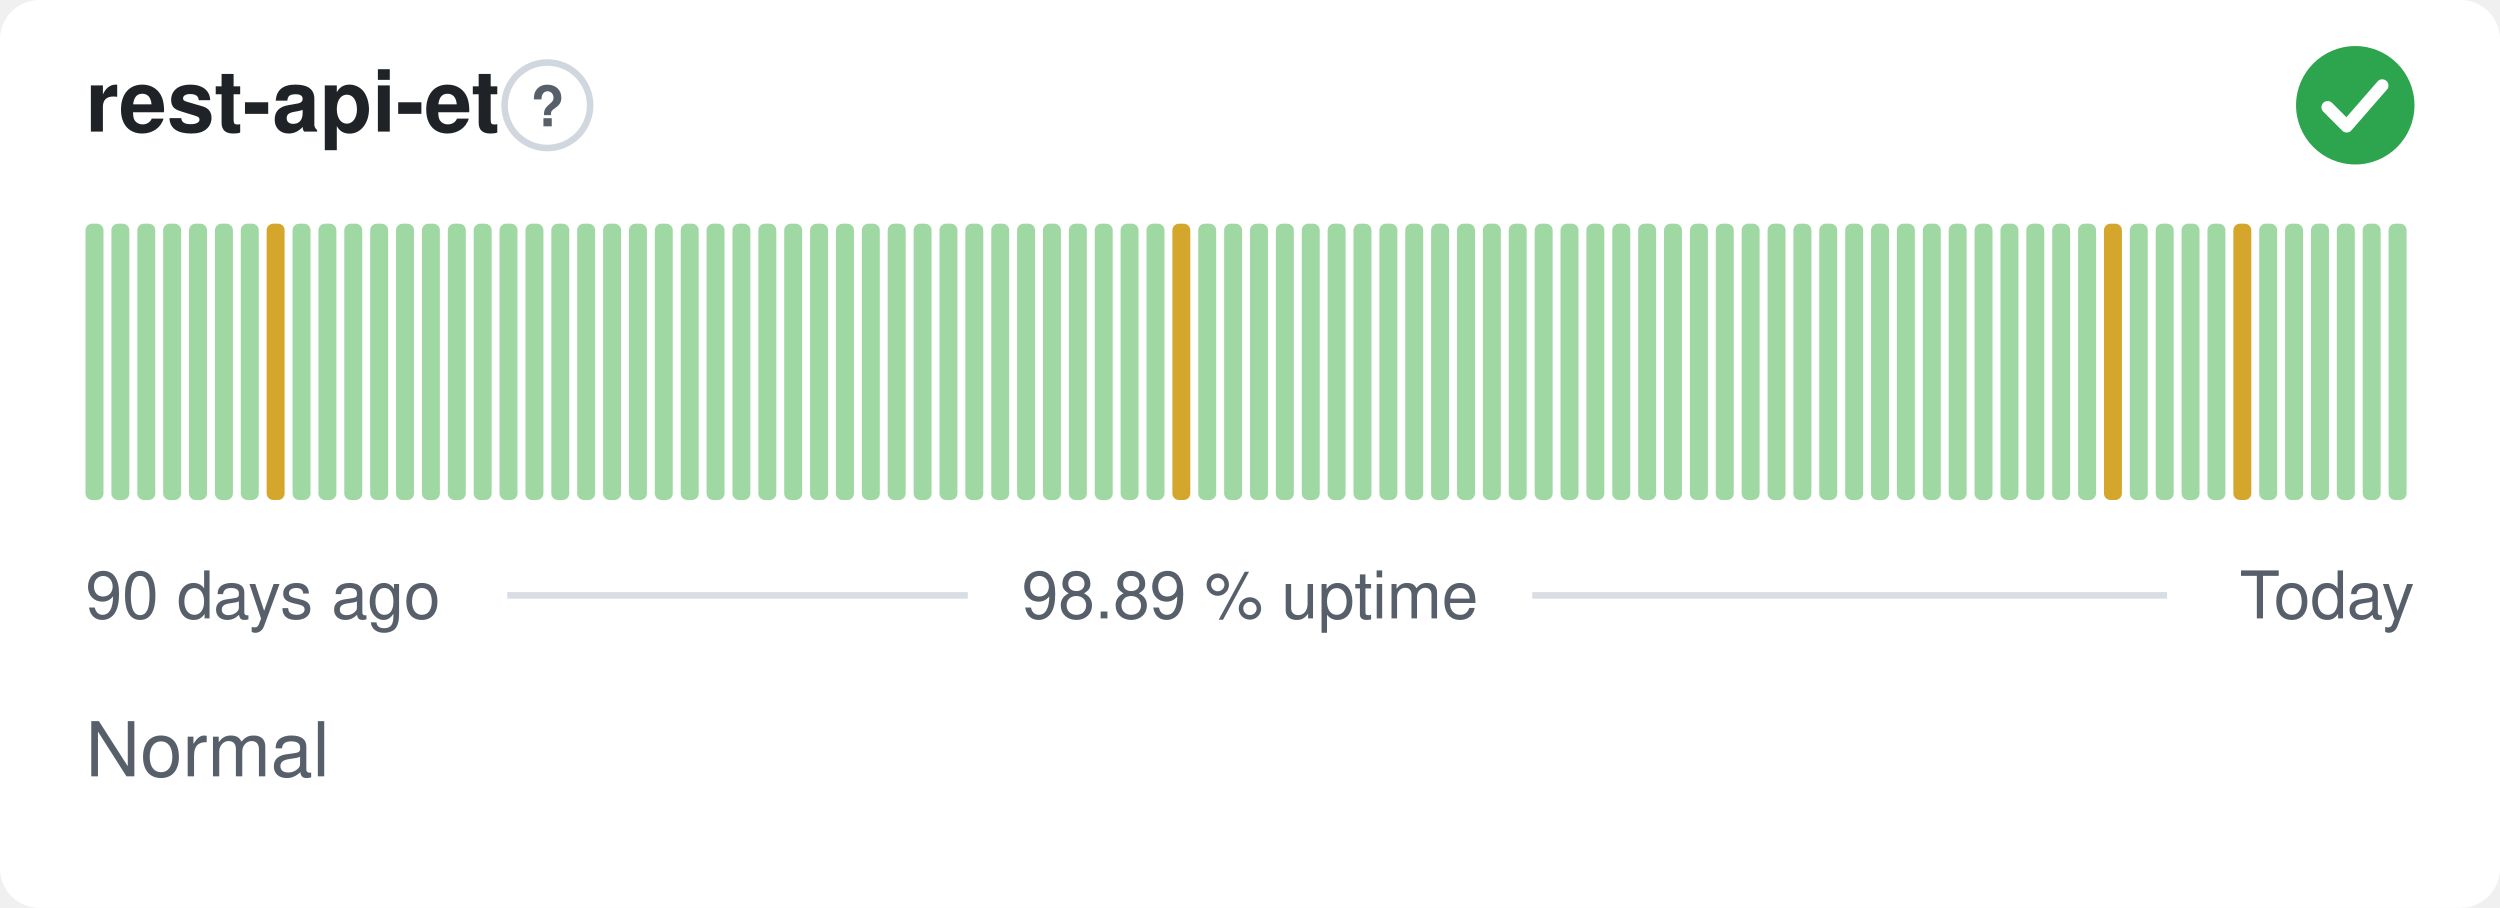
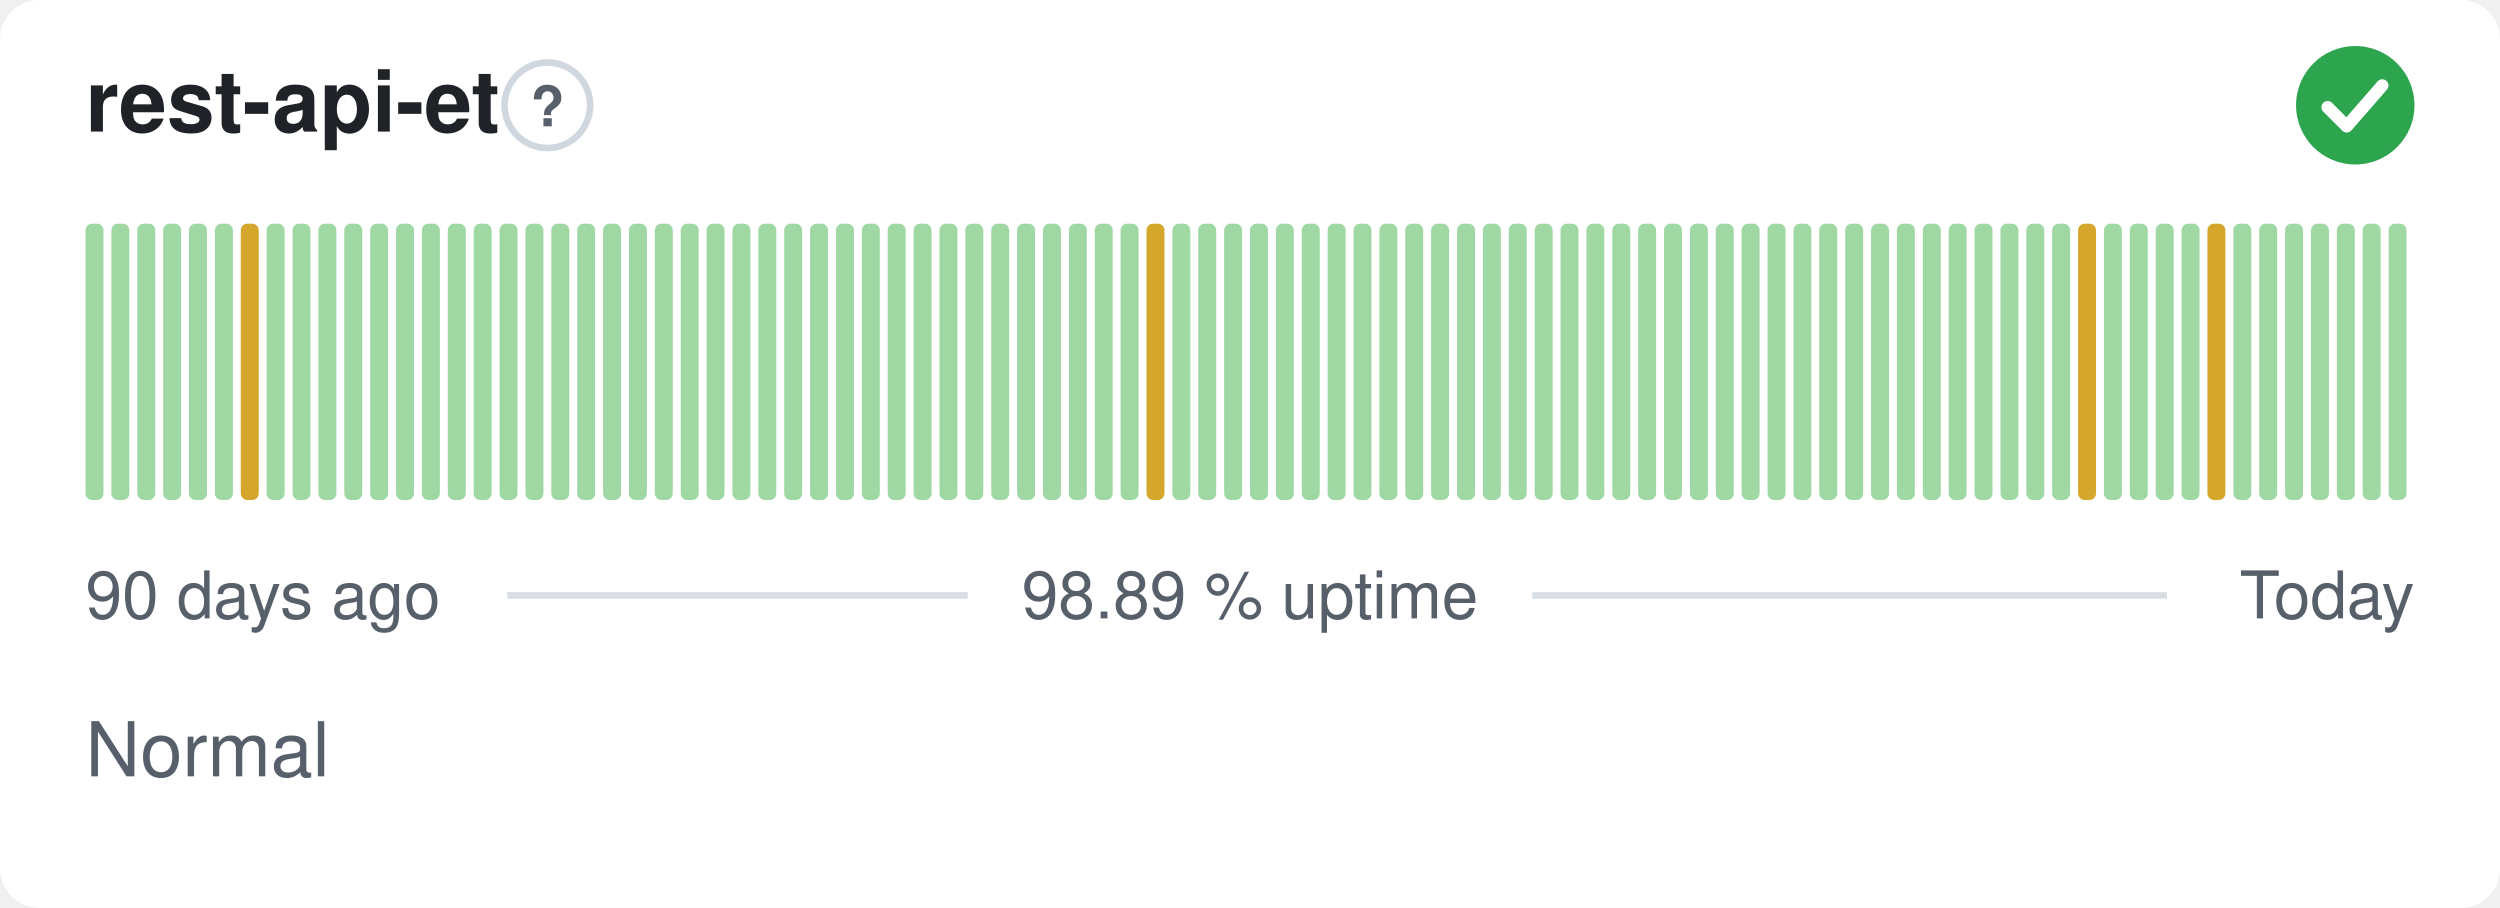
<svg xmlns="http://www.w3.org/2000/svg" width="380" height="138" viewBox="0 0 380 138" role="img" aria-label="rest-api-et: Normal, 98.89 % uptime over the last 90 days" font-family="-apple-system,BlinkMacSystemFont,'Segoe UI',Helvetica,Arial,sans-serif">
  <style>
    @media (prefers-color-scheme: dark) {
      .bg { fill: #0d1117 }
      .title { fill: #e6edf3 }
      .muted { fill: #8b949e }
      .hint { stroke: #30363d }
      .rule { stroke: #30363d }
      .nodata { fill: #21262d }
    }
  </style>
  <rect class="bg" width="380" height="138" rx="6" fill="#ffffff" />
  <text class="title" x="13" y="20" font-size="13" font-weight="600" fill="#1f2328">rest-api-et</text>
  <circle class="hint" cx="83.2" cy="16" r="6.5" fill="none" stroke="#d0d7de" stroke-width="1" />
  <text class="muted" x="83.2" y="19.2" text-anchor="middle" font-size="8.5" font-weight="700" fill="#57606a">?</text>
  <circle cx="358" cy="16" r="9" fill="#2da44e" />
  <path d="M353.80 16.30l2.90 2.90 5.40 -6.20" fill="none" stroke="#fff" stroke-width="1.89" stroke-linecap="round" stroke-linejoin="round" />
  <rect x="13.00" y="34.00" width="2.73" height="42.00" rx="1" fill="#9fd8a3" />
  <rect x="16.93" y="34.00" width="2.73" height="42.00" rx="1" fill="#9fd8a3" />
  <rect x="20.87" y="34.00" width="2.73" height="42.00" rx="1" fill="#9fd8a3" />
  <rect x="24.80" y="34.00" width="2.73" height="42.00" rx="1" fill="#9fd8a3" />
  <rect x="28.73" y="34.00" width="2.73" height="42.00" rx="1" fill="#9fd8a3" />
  <rect x="32.67" y="34.00" width="2.73" height="42.00" rx="1" fill="#9fd8a3" />
-   <rect x="36.60" y="34.00" width="2.73" height="42.00" rx="1" fill="#9fd8a3" />
-   <rect x="40.53" y="34.00" width="2.73" height="42.00" rx="1" fill="#d4a72c" />
+   <rect x="36.60" y="34.00" width="2.73" height="42.00" rx="1" fill="#d4a72c" />
+   <rect x="40.53" y="34.00" width="2.73" height="42.00" rx="1" fill="#9fd8a3" />
  <rect x="44.47" y="34.00" width="2.73" height="42.00" rx="1" fill="#9fd8a3" />
  <rect x="48.40" y="34.00" width="2.73" height="42.00" rx="1" fill="#9fd8a3" />
  <rect x="52.33" y="34.00" width="2.73" height="42.00" rx="1" fill="#9fd8a3" />
  <rect x="56.27" y="34.00" width="2.73" height="42.00" rx="1" fill="#9fd8a3" />
  <rect x="60.20" y="34.00" width="2.73" height="42.00" rx="1" fill="#9fd8a3" />
  <rect x="64.13" y="34.00" width="2.73" height="42.00" rx="1" fill="#9fd8a3" />
  <rect x="68.07" y="34.00" width="2.73" height="42.00" rx="1" fill="#9fd8a3" />
  <rect x="72.00" y="34.00" width="2.73" height="42.00" rx="1" fill="#9fd8a3" />
  <rect x="75.93" y="34.00" width="2.73" height="42.00" rx="1" fill="#9fd8a3" />
  <rect x="79.87" y="34.00" width="2.73" height="42.00" rx="1" fill="#9fd8a3" />
  <rect x="83.80" y="34.00" width="2.73" height="42.00" rx="1" fill="#9fd8a3" />
  <rect x="87.73" y="34.00" width="2.73" height="42.00" rx="1" fill="#9fd8a3" />
  <rect x="91.67" y="34.00" width="2.73" height="42.00" rx="1" fill="#9fd8a3" />
  <rect x="95.60" y="34.00" width="2.73" height="42.00" rx="1" fill="#9fd8a3" />
  <rect x="99.53" y="34.00" width="2.73" height="42.00" rx="1" fill="#9fd8a3" />
  <rect x="103.47" y="34.00" width="2.73" height="42.00" rx="1" fill="#9fd8a3" />
  <rect x="107.40" y="34.00" width="2.73" height="42.00" rx="1" fill="#9fd8a3" />
  <rect x="111.33" y="34.00" width="2.73" height="42.00" rx="1" fill="#9fd8a3" />
  <rect x="115.27" y="34.00" width="2.73" height="42.00" rx="1" fill="#9fd8a3" />
  <rect x="119.20" y="34.00" width="2.73" height="42.00" rx="1" fill="#9fd8a3" />
  <rect x="123.13" y="34.00" width="2.73" height="42.00" rx="1" fill="#9fd8a3" />
  <rect x="127.07" y="34.00" width="2.73" height="42.00" rx="1" fill="#9fd8a3" />
  <rect x="131.00" y="34.00" width="2.73" height="42.00" rx="1" fill="#9fd8a3" />
  <rect x="134.93" y="34.00" width="2.73" height="42.00" rx="1" fill="#9fd8a3" />
  <rect x="138.87" y="34.00" width="2.73" height="42.00" rx="1" fill="#9fd8a3" />
  <rect x="142.80" y="34.00" width="2.73" height="42.00" rx="1" fill="#9fd8a3" />
  <rect x="146.73" y="34.00" width="2.73" height="42.00" rx="1" fill="#9fd8a3" />
  <rect x="150.67" y="34.00" width="2.73" height="42.00" rx="1" fill="#9fd8a3" />
  <rect x="154.60" y="34.00" width="2.73" height="42.00" rx="1" fill="#9fd8a3" />
  <rect x="158.53" y="34.00" width="2.73" height="42.00" rx="1" fill="#9fd8a3" />
  <rect x="162.47" y="34.00" width="2.73" height="42.00" rx="1" fill="#9fd8a3" />
  <rect x="166.40" y="34.00" width="2.73" height="42.00" rx="1" fill="#9fd8a3" />
  <rect x="170.33" y="34.00" width="2.73" height="42.00" rx="1" fill="#9fd8a3" />
-   <rect x="174.27" y="34.00" width="2.73" height="42.00" rx="1" fill="#9fd8a3" />
-   <rect x="178.20" y="34.00" width="2.73" height="42.00" rx="1" fill="#d4a72c" />
+   <rect x="174.27" y="34.00" width="2.73" height="42.00" rx="1" fill="#d4a72c" />
+   <rect x="178.20" y="34.00" width="2.73" height="42.00" rx="1" fill="#9fd8a3" />
  <rect x="182.13" y="34.00" width="2.73" height="42.00" rx="1" fill="#9fd8a3" />
  <rect x="186.07" y="34.00" width="2.73" height="42.00" rx="1" fill="#9fd8a3" />
  <rect x="190.00" y="34.00" width="2.73" height="42.00" rx="1" fill="#9fd8a3" />
  <rect x="193.93" y="34.00" width="2.73" height="42.00" rx="1" fill="#9fd8a3" />
  <rect x="197.87" y="34.00" width="2.73" height="42.00" rx="1" fill="#9fd8a3" />
  <rect x="201.80" y="34.00" width="2.73" height="42.00" rx="1" fill="#9fd8a3" />
  <rect x="205.73" y="34.00" width="2.73" height="42.00" rx="1" fill="#9fd8a3" />
  <rect x="209.67" y="34.00" width="2.73" height="42.00" rx="1" fill="#9fd8a3" />
  <rect x="213.60" y="34.00" width="2.73" height="42.00" rx="1" fill="#9fd8a3" />
  <rect x="217.53" y="34.00" width="2.73" height="42.00" rx="1" fill="#9fd8a3" />
  <rect x="221.47" y="34.00" width="2.73" height="42.00" rx="1" fill="#9fd8a3" />
  <rect x="225.40" y="34.00" width="2.73" height="42.00" rx="1" fill="#9fd8a3" />
  <rect x="229.33" y="34.00" width="2.73" height="42.00" rx="1" fill="#9fd8a3" />
  <rect x="233.27" y="34.00" width="2.73" height="42.00" rx="1" fill="#9fd8a3" />
  <rect x="237.20" y="34.00" width="2.73" height="42.00" rx="1" fill="#9fd8a3" />
  <rect x="241.13" y="34.00" width="2.73" height="42.00" rx="1" fill="#9fd8a3" />
  <rect x="245.07" y="34.00" width="2.73" height="42.00" rx="1" fill="#9fd8a3" />
  <rect x="249.00" y="34.00" width="2.73" height="42.00" rx="1" fill="#9fd8a3" />
  <rect x="252.93" y="34.00" width="2.73" height="42.00" rx="1" fill="#9fd8a3" />
  <rect x="256.87" y="34.00" width="2.73" height="42.00" rx="1" fill="#9fd8a3" />
  <rect x="260.80" y="34.00" width="2.73" height="42.00" rx="1" fill="#9fd8a3" />
  <rect x="264.73" y="34.00" width="2.73" height="42.00" rx="1" fill="#9fd8a3" />
  <rect x="268.67" y="34.00" width="2.73" height="42.00" rx="1" fill="#9fd8a3" />
  <rect x="272.60" y="34.00" width="2.73" height="42.00" rx="1" fill="#9fd8a3" />
  <rect x="276.53" y="34.00" width="2.73" height="42.00" rx="1" fill="#9fd8a3" />
  <rect x="280.47" y="34.00" width="2.73" height="42.00" rx="1" fill="#9fd8a3" />
  <rect x="284.40" y="34.00" width="2.73" height="42.00" rx="1" fill="#9fd8a3" />
  <rect x="288.33" y="34.00" width="2.73" height="42.00" rx="1" fill="#9fd8a3" />
  <rect x="292.27" y="34.00" width="2.73" height="42.00" rx="1" fill="#9fd8a3" />
  <rect x="296.20" y="34.00" width="2.73" height="42.00" rx="1" fill="#9fd8a3" />
  <rect x="300.13" y="34.00" width="2.73" height="42.00" rx="1" fill="#9fd8a3" />
  <rect x="304.07" y="34.00" width="2.73" height="42.00" rx="1" fill="#9fd8a3" />
  <rect x="308.00" y="34.00" width="2.73" height="42.00" rx="1" fill="#9fd8a3" />
  <rect x="311.93" y="34.00" width="2.73" height="42.00" rx="1" fill="#9fd8a3" />
-   <rect x="315.87" y="34.00" width="2.73" height="42.00" rx="1" fill="#9fd8a3" />
-   <rect x="319.80" y="34.00" width="2.73" height="42.00" rx="1" fill="#d4a72c" />
+   <rect x="315.87" y="34.00" width="2.73" height="42.00" rx="1" fill="#d4a72c" />
+   <rect x="319.80" y="34.00" width="2.73" height="42.00" rx="1" fill="#9fd8a3" />
  <rect x="323.73" y="34.00" width="2.73" height="42.00" rx="1" fill="#9fd8a3" />
  <rect x="327.67" y="34.00" width="2.73" height="42.00" rx="1" fill="#9fd8a3" />
  <rect x="331.60" y="34.00" width="2.73" height="42.00" rx="1" fill="#9fd8a3" />
-   <rect x="335.53" y="34.00" width="2.73" height="42.00" rx="1" fill="#9fd8a3" />
-   <rect x="339.47" y="34.00" width="2.73" height="42.00" rx="1" fill="#d4a72c" />
+   <rect x="335.53" y="34.00" width="2.73" height="42.00" rx="1" fill="#d4a72c" />
+   <rect x="339.47" y="34.00" width="2.73" height="42.00" rx="1" fill="#9fd8a3" />
  <rect x="343.40" y="34.00" width="2.73" height="42.00" rx="1" fill="#9fd8a3" />
  <rect x="347.33" y="34.00" width="2.73" height="42.00" rx="1" fill="#9fd8a3" />
  <rect x="351.27" y="34.00" width="2.73" height="42.00" rx="1" fill="#9fd8a3" />
  <rect x="355.20" y="34.00" width="2.73" height="42.00" rx="1" fill="#9fd8a3" />
  <rect x="359.13" y="34.00" width="2.73" height="42.00" rx="1" fill="#9fd8a3" />
  <rect x="363.07" y="34.00" width="2.73" height="42.00" rx="1" fill="#9fd8a3" />
  <text class="muted" x="13" y="94" font-size="10" fill="#57606a">90 days ago</text>
  <text class="muted" x="190" y="94" text-anchor="middle" font-size="10" fill="#57606a">98.89 % uptime</text>
  <text class="muted" x="367" y="94" text-anchor="end" font-size="10" fill="#57606a">Today</text>
  <line class="rule" x1="77.1" y1="90.5" x2="147.1" y2="90.5" stroke="#d8dee4" stroke-width="1" />
  <line class="rule" x1="232.9" y1="90.5" x2="329.4" y2="90.5" stroke="#d8dee4" stroke-width="1" />
  <text class="muted" x="13" y="118" font-size="11.5" fill="#57606a">Normal</text>
</svg>
